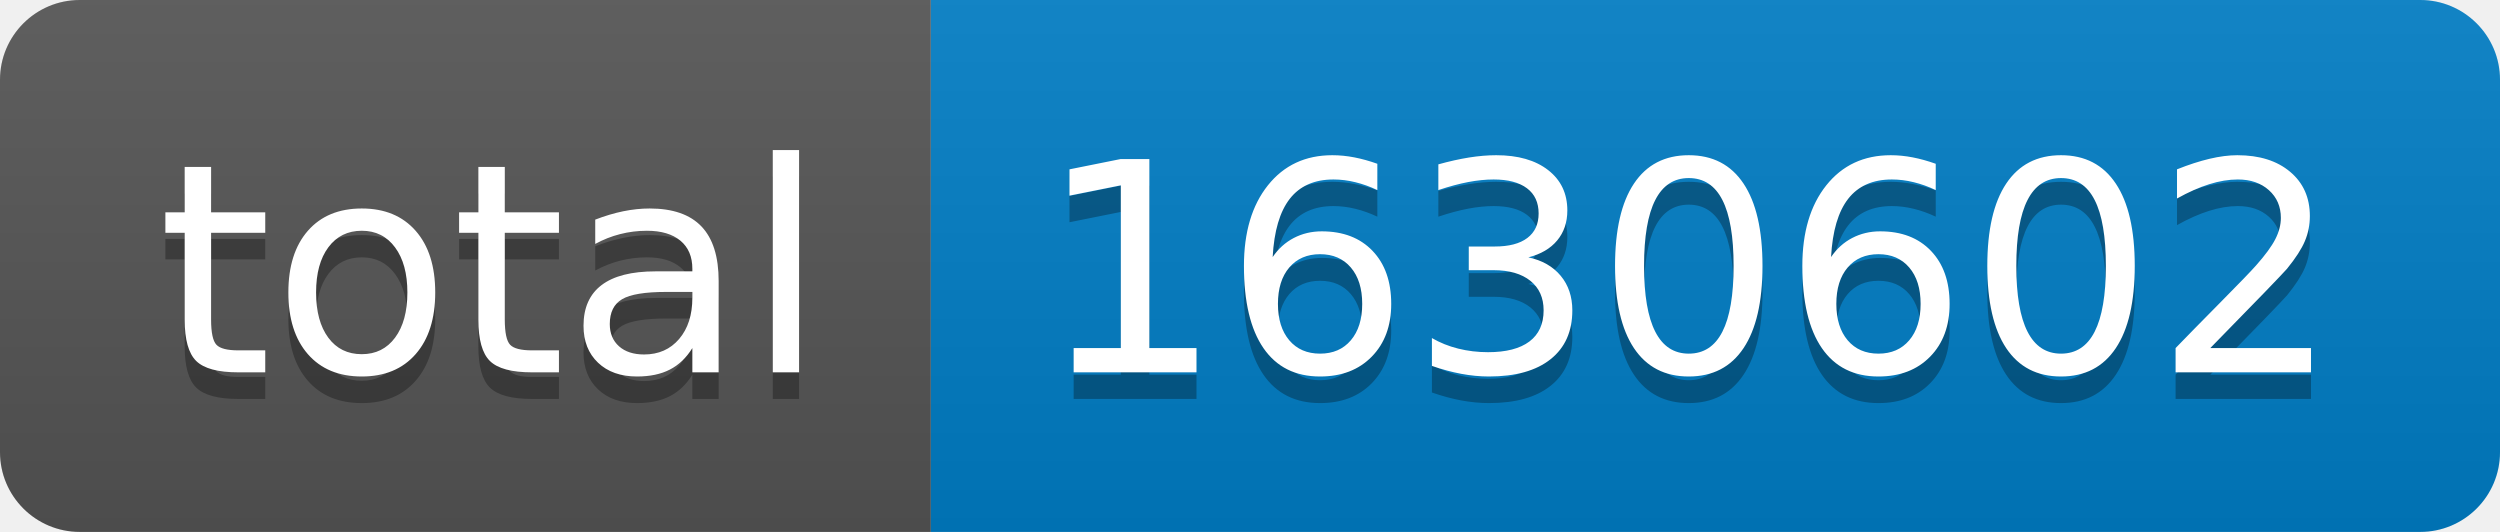
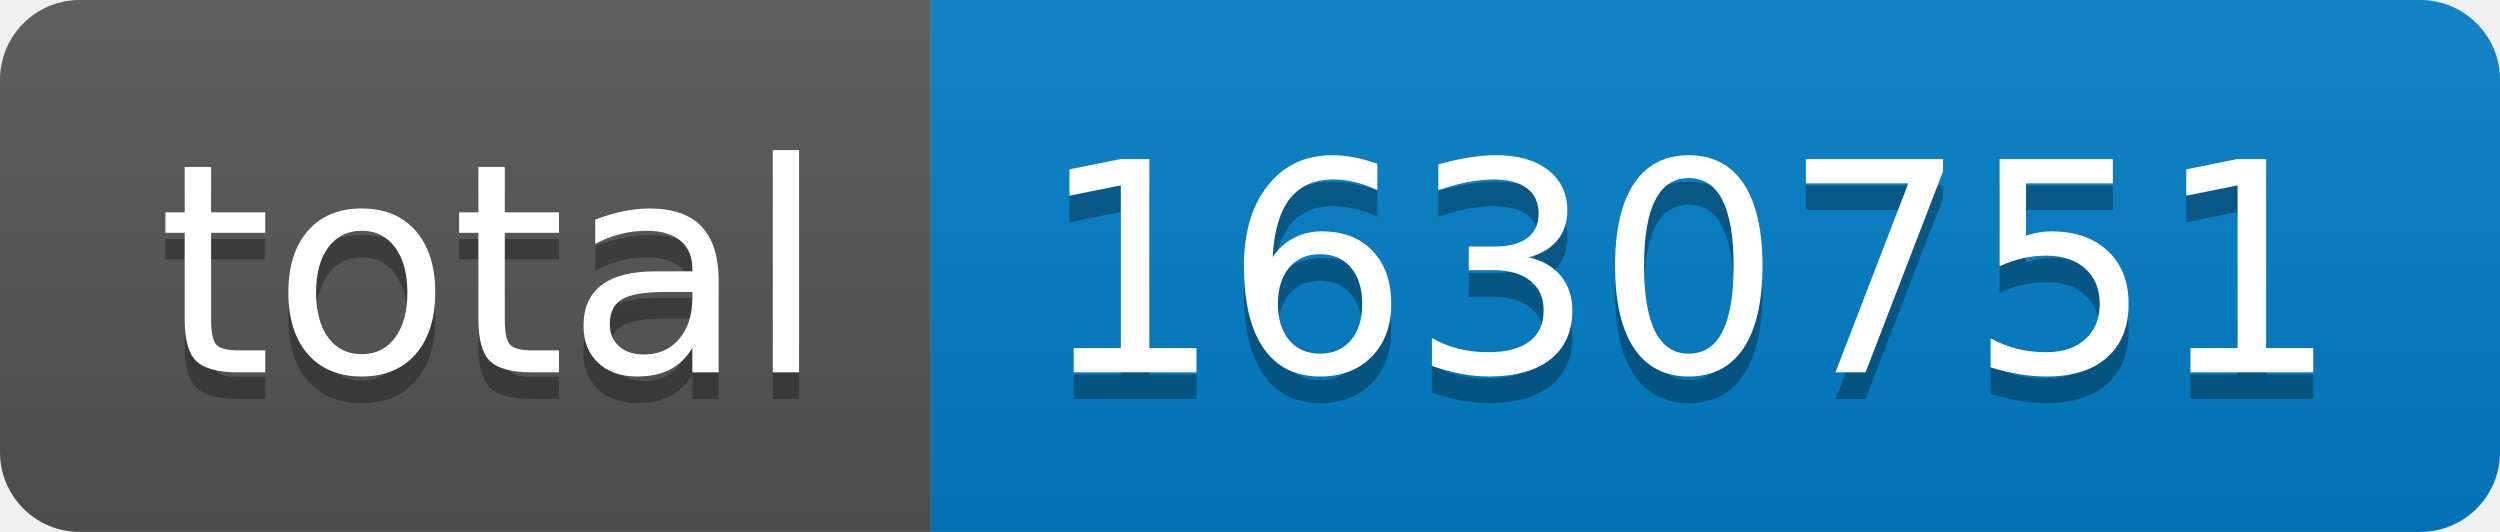
- <svg xmlns="http://www.w3.org/2000/svg" width="94" height="20" role="img" aria-label="total: 1630602">
+ <svg xmlns="http://www.w3.org/2000/svg" width="94" height="20" role="img" aria-label="total: 1630751">
  <linearGradient id="s" x2="0" y2="100%">
    <stop offset="0" stop-color="#bbb" stop-opacity=".1" />
    <stop offset="1" stop-opacity=".1" />
  </linearGradient>
  <clipPath id="r">
    <rect width="94" height="20" rx="3" fill="#fff" />
  </clipPath>
  <g clip-path="url(#r)">
    <rect width="35" height="20" fill="#555" />
    <rect x="35" width="59" height="20" fill="#007ec6" />
    <rect width="94" height="20" fill="url(#s)" />
  </g>
  <g fill="#fff" text-anchor="middle" font-family="Verdana,Geneva,DejaVu Sans,sans-serif" text-rendering="geometricPrecision" font-size="110">
    <text aria-hidden="true" x="185" y="150" fill="#010101" fill-opacity=".3" transform="scale(.1)" textLength="250">total</text>
    <text x="185" y="140" transform="scale(.1)" fill="#fff" textLength="250">total</text>
-     <text aria-hidden="true" x="635" y="150" fill="#010101" fill-opacity=".3" transform="scale(.1)" textLength="490">1630602</text>
-     <text x="635" y="140" transform="scale(.1)" fill="#fff" textLength="490">1630602</text>
+     <text aria-hidden="true" x="635" y="150" fill="#010101" fill-opacity=".3" transform="scale(.1)" textLength="490">1630751</text>
+     <text x="635" y="140" transform="scale(.1)" fill="#fff" textLength="490">1630751</text>
  </g>
</svg>
